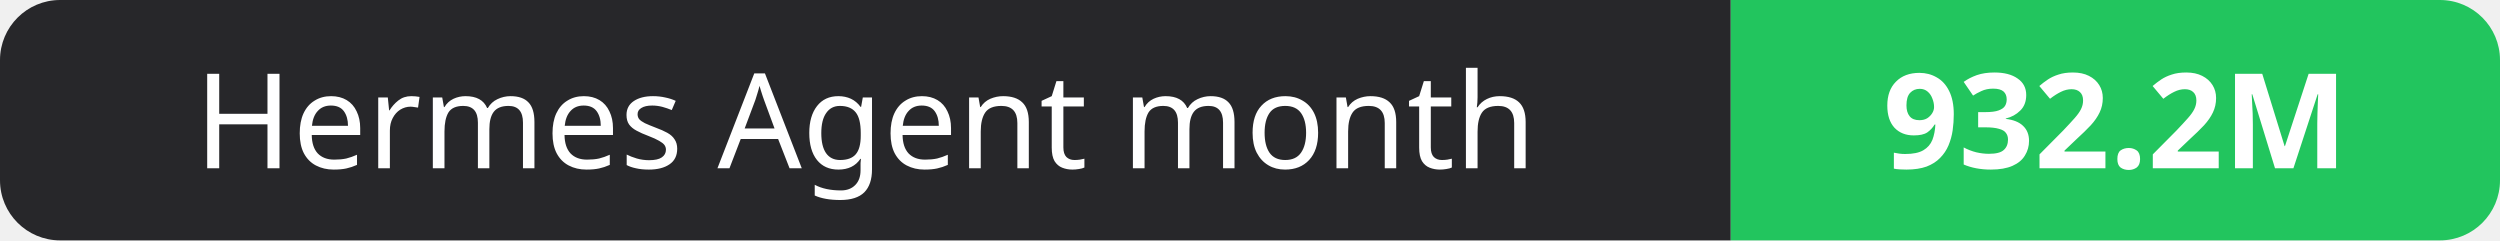
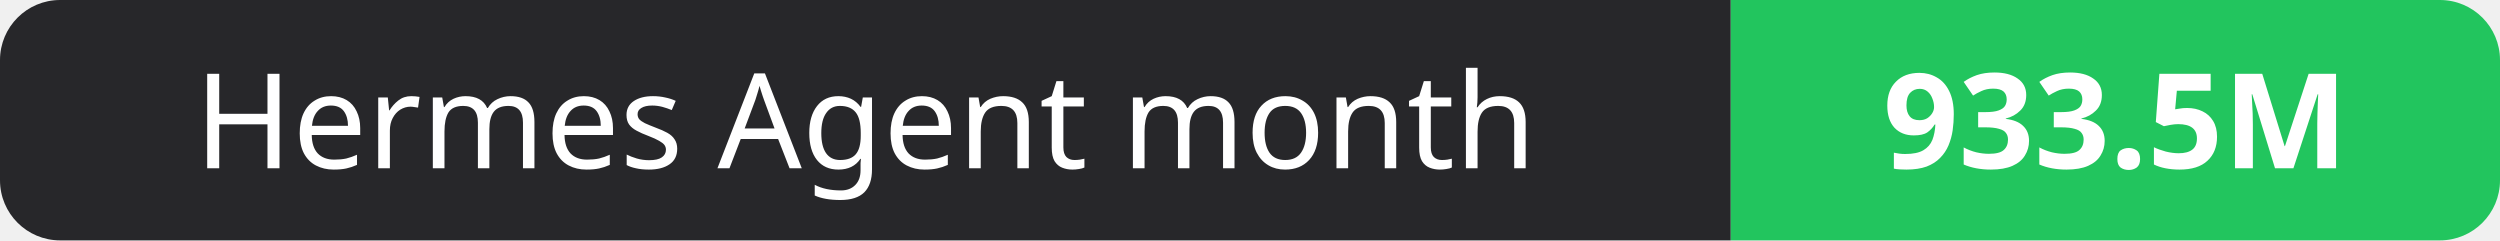
- <svg xmlns="http://www.w3.org/2000/svg" width="208" height="20" role="img" aria-label="Hermes Agent month: 932.2M">
+ <svg xmlns="http://www.w3.org/2000/svg" width="208" height="20" role="img" aria-label="Hermes Agent month: 933.5M">
  <clipPath id="r">
    <rect width="208" height="20" rx="5" fill="#fff" />
  </clipPath>
  <g clip-path="url(#r)">
    <rect width="144" height="20" fill="#27272a" />
    <rect x="144" width="64" height="20" fill="#22c55e" />
  </g>
  <g fill="#fff" text-anchor="middle" font-family="Verdana,Geneva,sans-serif" font-size="11">
    <text x="72.0" y="14">Hermes Agent month</text>
-     <text x="176.0" y="14" font-weight="700">932.2M</text>
+     <text x="176.0" y="14" font-weight="700">933.5M</text>
  </g>
</svg>
